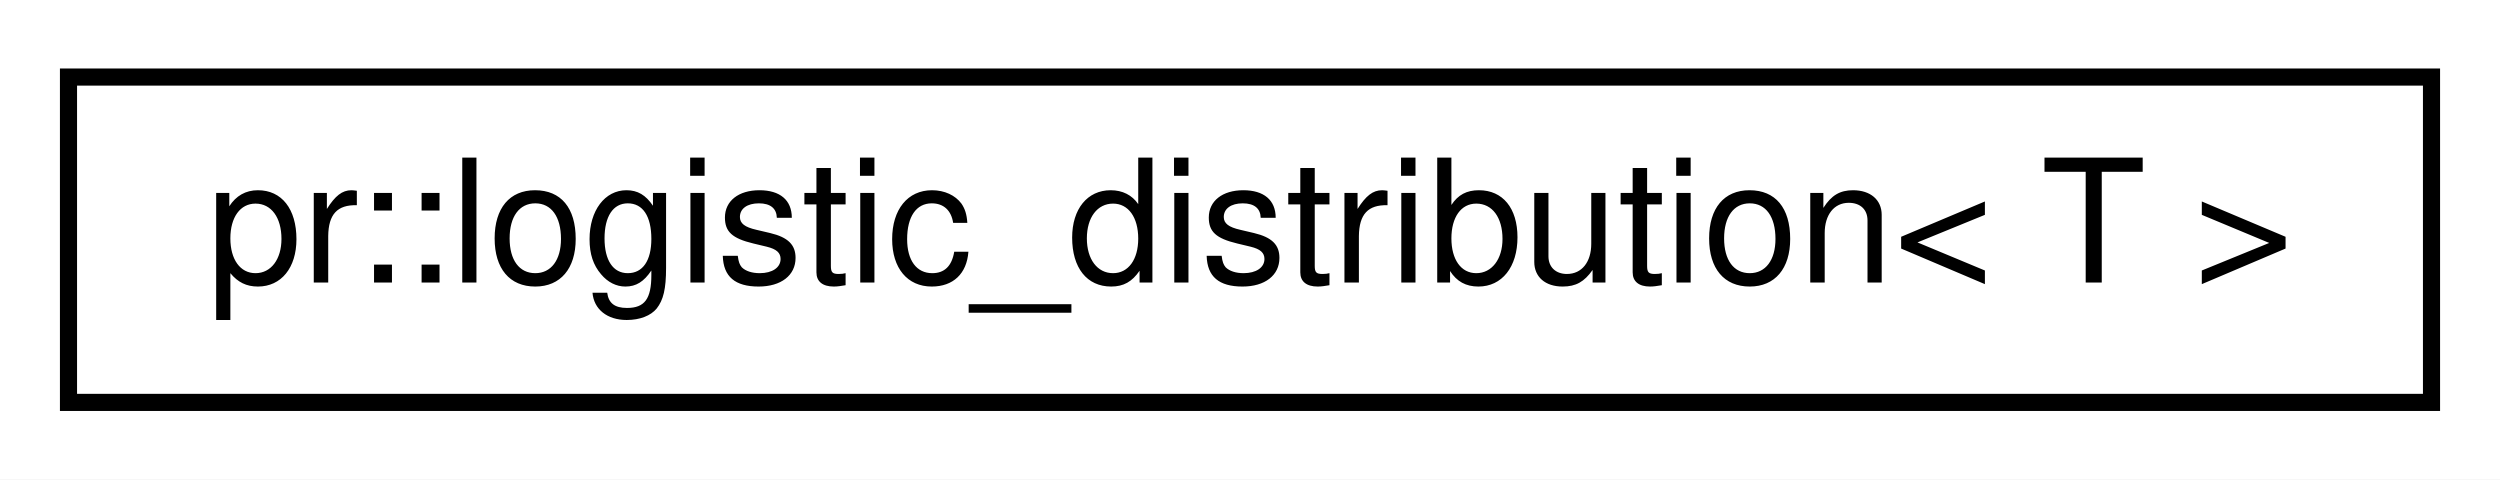
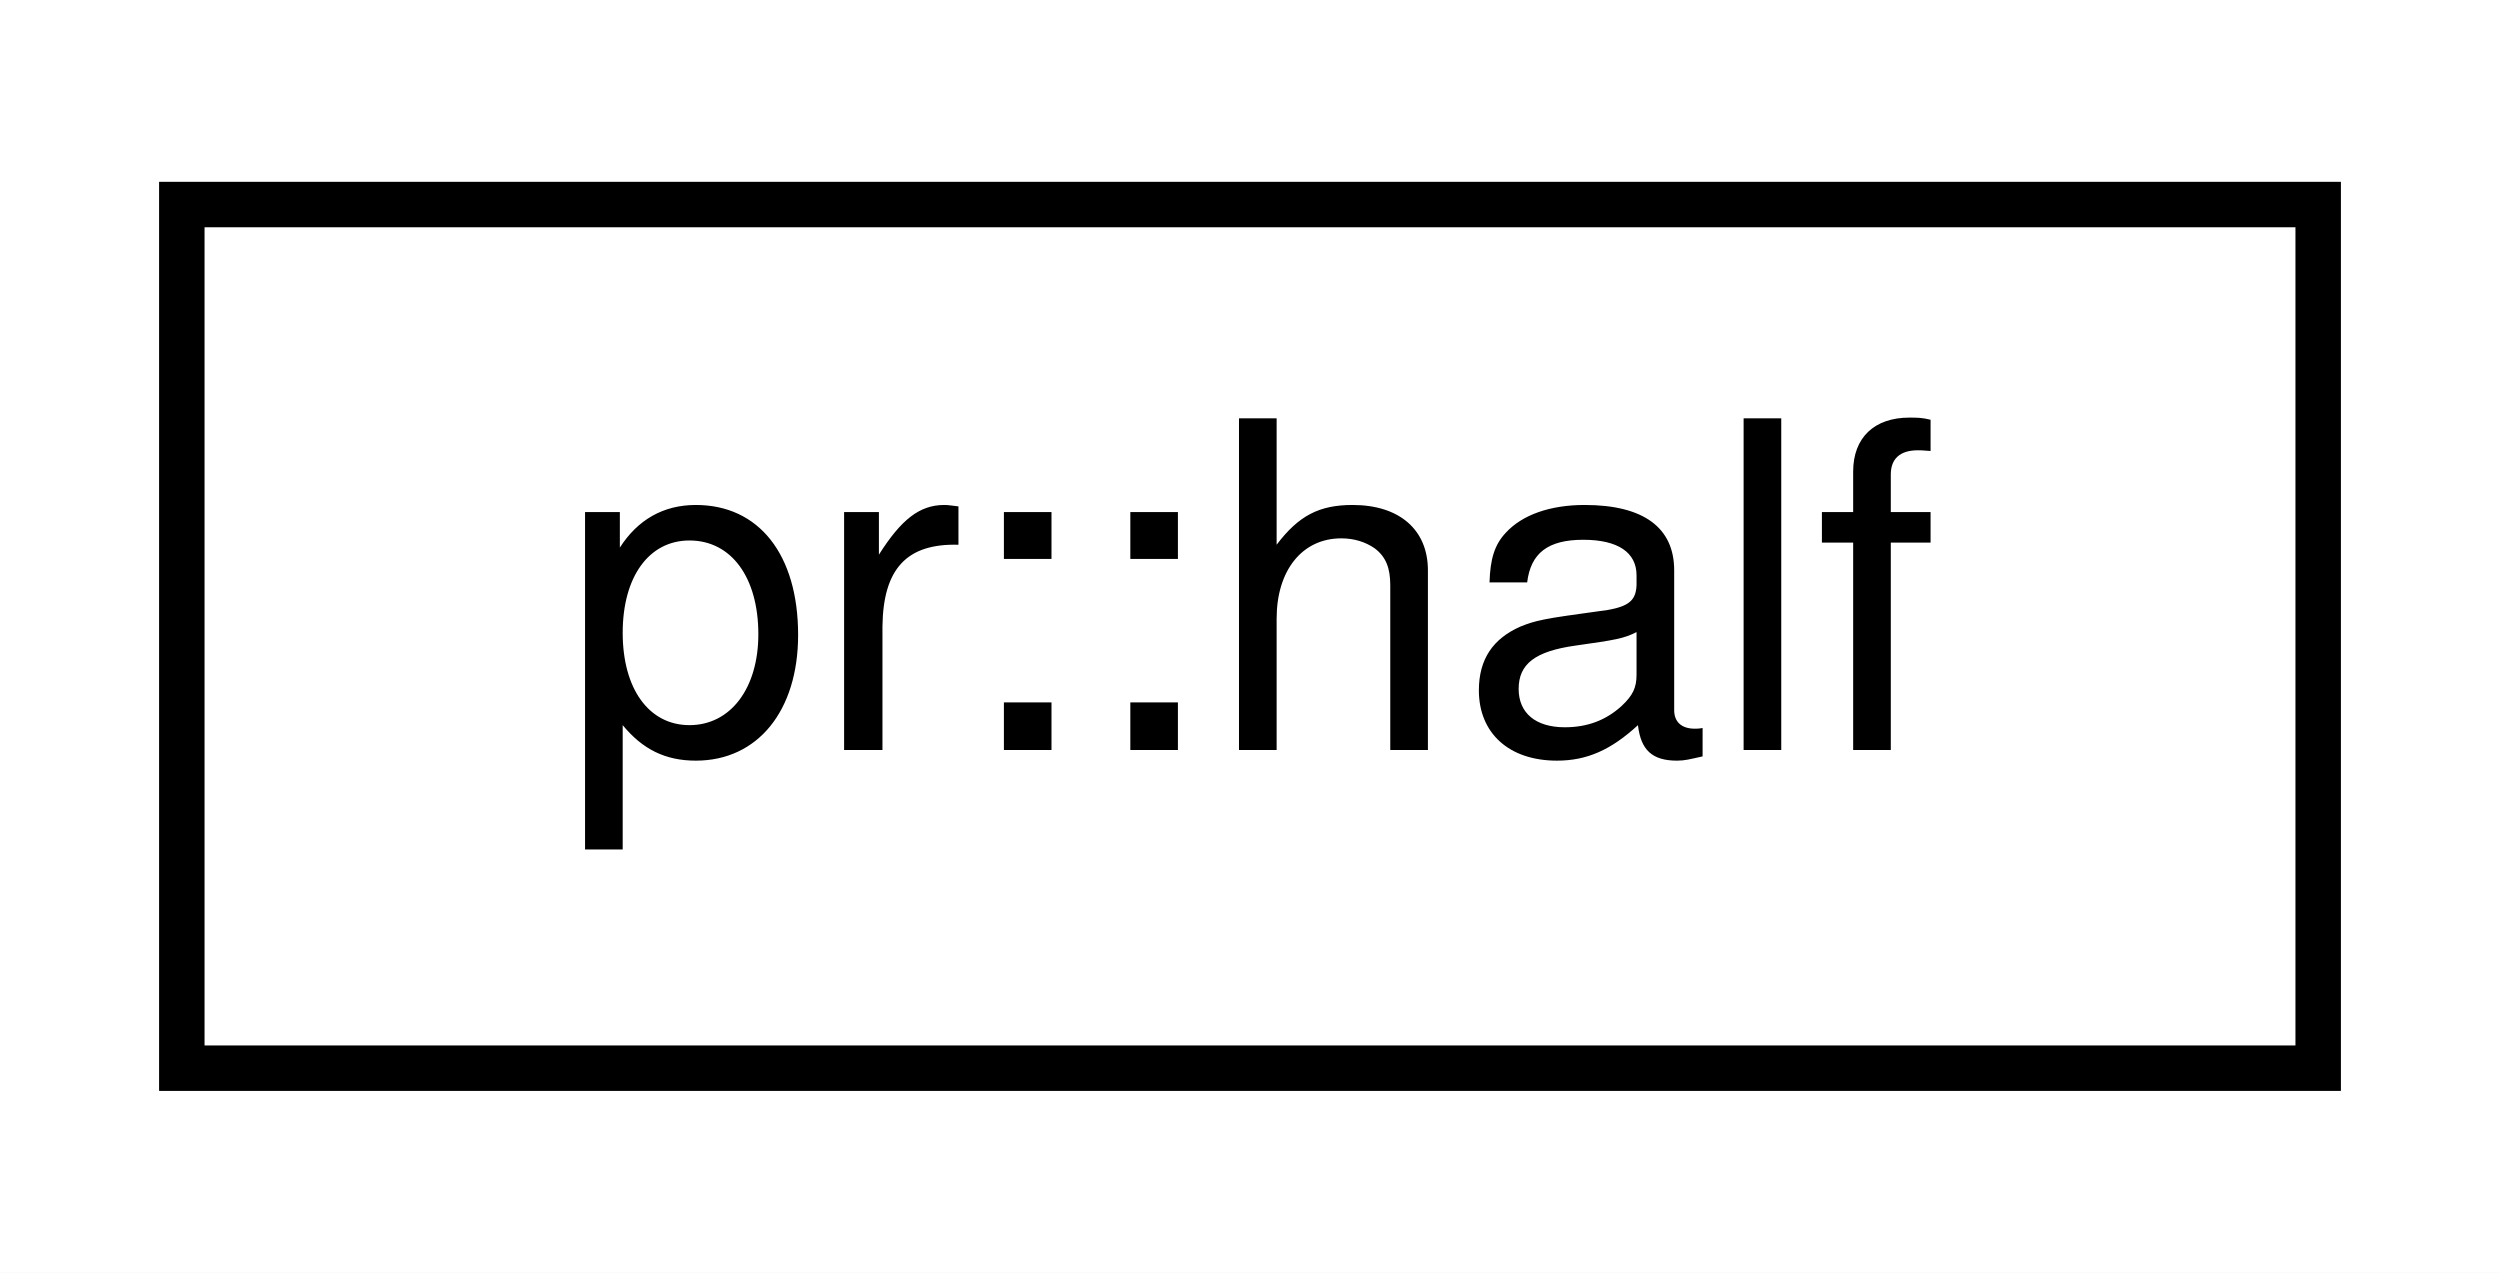
- <svg xmlns="http://www.w3.org/2000/svg" xmlns:xlink="http://www.w3.org/1999/xlink" width="146pt" height="28pt" viewBox="0.00 0.00 146.00 28.00">
+ <svg xmlns="http://www.w3.org/2000/svg" xmlns:xlink="http://www.w3.org/1999/xlink" width="55pt" height="28pt" viewBox="0.00 0.00 55.00 28.00">
  <g id="graph0" class="graph" transform="scale(1 1) rotate(0) translate(4 24)">
-     <polygon fill="#ffffff" stroke="transparent" points="-4,4 -4,-24 142,-24 142,4 -4,4" />
+     <polygon fill="#ffffff" stroke="transparent" points="-4,4 -4,-24 51,-24 51,4 -4,4" />
    <g id="node1" class="node">
      <g id="a_node1">
-         <a xlink:href="classpr_1_1logistic__distribution.html" target="_top" xlink:title="Logistic distribution. ">
-           <polygon fill="#ffffff" stroke="#000000" points="0,-.5 0,-19.5 138,-19.5 138,-.5 0,-.5" />
-           <text text-anchor="middle" x="69" y="-7.5" font-family="Helvetica,sans-Serif" font-size="10.00" fill="#000000">pr::logistic_distribution&lt; T &gt;</text>
+         <a xlink:href="classpr_1_1half.html" target="_top" xlink:title="Half-precision float. ">
+           <polygon fill="#ffffff" stroke="#000000" points="0,-.5 0,-19.5 47,-19.5 47,-.5 0,-.5" />
+           <text text-anchor="middle" x="23.5" y="-7.5" font-family="Helvetica,sans-Serif" font-size="10.00" fill="#000000">pr::half</text>
        </a>
      </g>
    </g>
  </g>
</svg>
